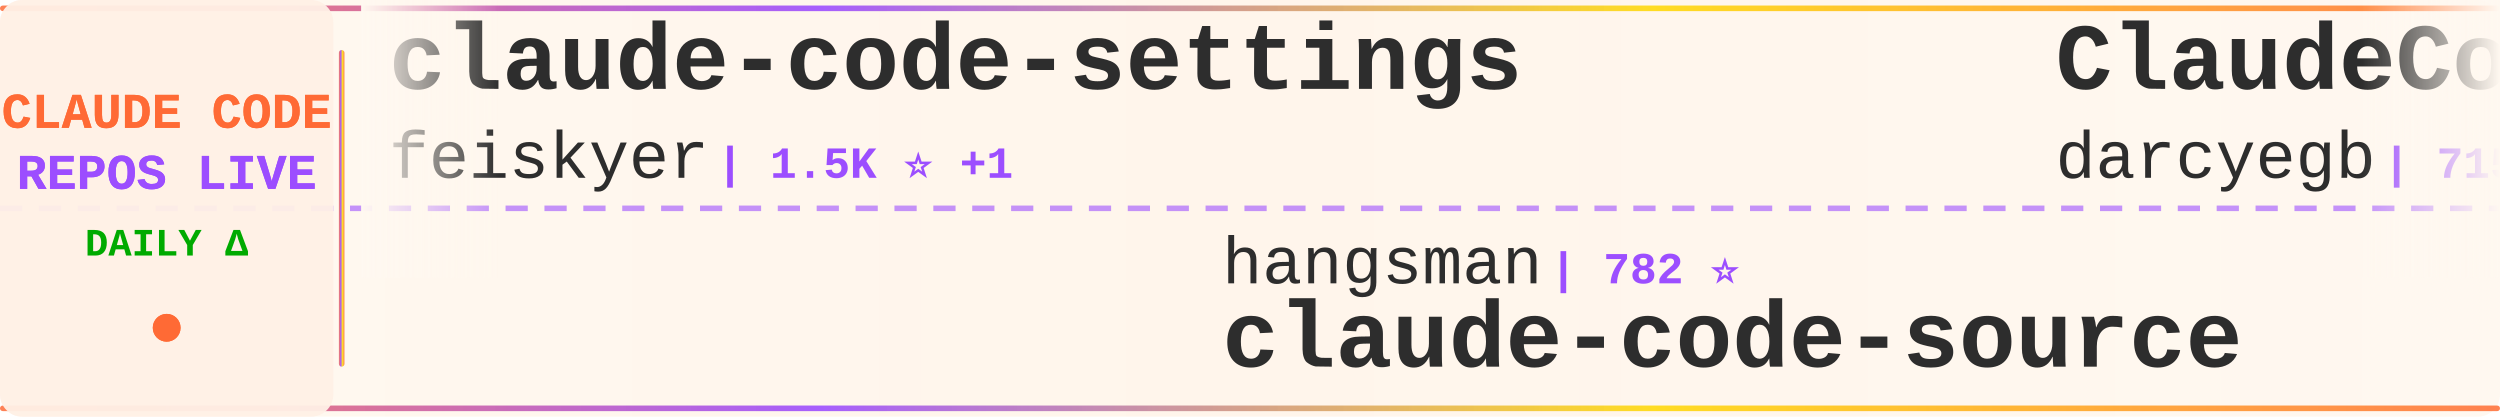
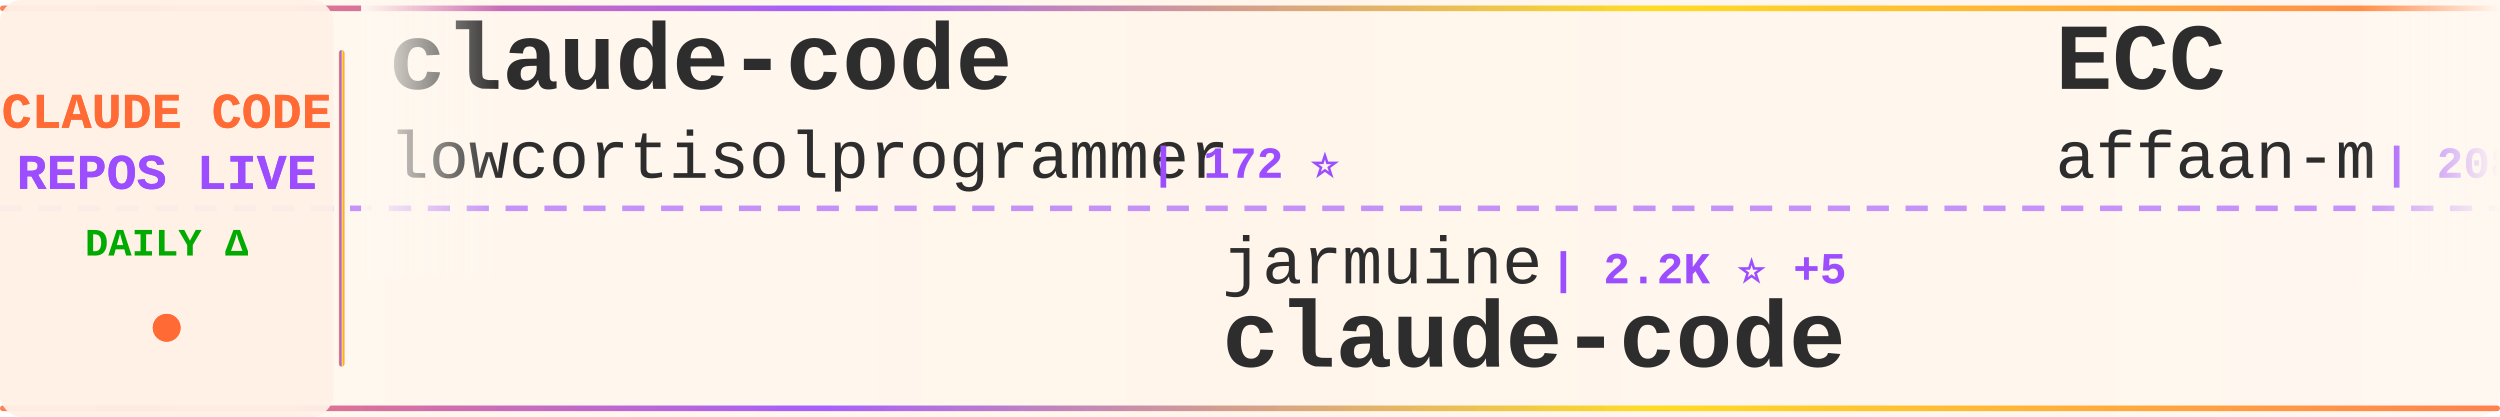
<svg xmlns="http://www.w3.org/2000/svg" width="900" height="150">
  <defs>
    <linearGradient id="tickerBg" x1="0%" y1="0%" x2="100%" y2="0%">
      <stop offset="0%" style="stop-color:#fff8f0;stop-opacity:0.98" />
      <stop offset="50%" style="stop-color:#fff5eb;stop-opacity:1" />
      <stop offset="100%" style="stop-color:#fff8f0;stop-opacity:0.98" />
    </linearGradient>
    <linearGradient id="borderGrad" x1="0%" y1="0%" x2="100%" y2="0%">
      <stop offset="0%" style="stop-color:#FF6B35;stop-opacity:0.85">
        <animate attributeName="stop-opacity" values="0.85;1;0.85" dur="2s" repeatCount="indefinite" />
      </stop>
      <stop offset="33%" style="stop-color:#9C4EFF;stop-opacity:0.9">
        <animate attributeName="stop-opacity" values="0.9;1;0.9" dur="2.2s" repeatCount="indefinite" />
      </stop>
      <stop offset="66%" style="stop-color:#FFD700;stop-opacity:0.85">
        <animate attributeName="stop-opacity" values="0.85;1;0.85" dur="1.8s" repeatCount="indefinite" />
      </stop>
      <stop offset="100%" style="stop-color:#FF6B35;stop-opacity:0.85">
        <animate attributeName="stop-opacity" values="0.85;1;0.85" dur="2s" repeatCount="indefinite" />
      </stop>
    </linearGradient>
    <filter id="textGlow">
      <feGaussianBlur stdDeviation="0.15" result="coloredBlur" />
      <feMerge>
        <feMergeNode in="coloredBlur" />
        <feMergeNode in="SourceGraphic" />
      </feMerge>
    </filter>
    <filter id="metricGlow">
      <feGaussianBlur stdDeviation="0.2" result="coloredBlur" />
      <feMerge>
        <feMergeNode in="coloredBlur" />
        <feMergeNode in="SourceGraphic" />
      </feMerge>
    </filter>
    <linearGradient id="leftFade" x1="0%" y1="0%" x2="100%" y2="0%">
      <stop offset="0%" style="stop-color:#fff8f0;stop-opacity:1" />
      <stop offset="100%" style="stop-color:#fff8f0;stop-opacity:0" />
    </linearGradient>
    <linearGradient id="rightFade" x1="0%" y1="0%" x2="100%" y2="0%">
      <stop offset="0%" style="stop-color:#fff8f0;stop-opacity:0" />
      <stop offset="100%" style="stop-color:#fff8f0;stop-opacity:1" />
    </linearGradient>
  </defs>
  <rect width="900" height="150" fill="url(#tickerBg)" rx="8" />
  <rect x="0" y="2" width="900" height="2" fill="url(#borderGrad)" rx="1" />
  <rect x="0" y="146" width="900" height="2" fill="url(#borderGrad)" rx="1" />
  <line x1="0" y1="75" x2="900" y2="75" stroke="#9C4EFF" stroke-width="2" stroke-dasharray="8 6" opacity="0.6" />
  <rect x="0" y="0" width="120" height="150" fill="#fff0e6" opacity="0.95" rx="8" />
  <text x="60" y="46" font-family="'Courier New', monospace" font-size="18" font-weight="bold" fill="#FF6B35" text-anchor="middle" filter="url(#textGlow)">
    CLAUDE CODE
  </text>
  <text x="60" y="68" font-family="'Courier New', monospace" font-size="18" font-weight="bold" fill="#9C4EFF" text-anchor="middle" filter="url(#textGlow)">
    REPOS LIVE
  </text>
  <text x="60" y="92" font-family="'Courier New', monospace" font-size="14" font-weight="bold" fill="#00aa00" text-anchor="middle">
    DAILY Δ
  </text>
  <circle cx="60" cy="118" r="5" fill="#FF6B35" filter="url(#metricGlow)">
    <animate attributeName="r" values="4;6;4" dur="1.5s" repeatCount="indefinite" />
    <animate attributeName="opacity" values="0.6;1;0.6" dur="1.5s" repeatCount="indefinite" />
  </circle>
  <rect x="122" y="18" width="2" height="114" fill="url(#borderGrad)" rx="1" />
  <clipPath id="tickerClip">
    <rect x="130" y="0" width="770" height="150" />
  </clipPath>
  <g clip-path="url(#tickerClip)">
    <g id="tickerItems">
      <animateTransform attributeName="transform" attributeType="XML" type="translate" from="0 0" to="-3000 0" dur="54s" repeatCount="indefinite" />
      <g transform="translate(0, 0)">
-         <text x="140" y="32" font-family="'Courier New', monospace" font-size="34" font-weight="bold" fill="#2d2d2d">claude-code-settings</text>
-         <text x="140" y="64" font-family="'Courier New', monospace" font-size="24" font-weight="normal" fill="#2d2d2d" opacity="1.0">feiskyer</text>
-         <text x="258" y="64" font-family="'Courier New', monospace" font-size="16" font-weight="bold" fill="#9C4EFF"> | 1.5K ⭐ +1</text>
+         <text x="140" y="32" font-family="'Courier New', monospace" font-size="34" font-weight="bold" fill="#2d2d2d">claude-code</text>
+         <text x="140" y="64" font-family="'Courier New', monospace" font-size="24" font-weight="normal" fill="#2d2d2d" opacity="1.0">lowcortisolprogrammer</text>
+         <text x="414" y="64" font-family="'Courier New', monospace" font-size="16" font-weight="bold" fill="#9C4EFF"> | 172 ⭐</text>
      </g>
      <g transform="translate(300, 0)">
-         <text x="140" y="102" font-family="'Courier New', monospace" font-size="24" font-weight="normal" fill="#2d2d2d" opacity="1.0">hangsman</text>
-         <text x="258" y="102" font-family="'Courier New', monospace" font-size="16" font-weight="bold" fill="#9C4EFF"> | 782 ⭐</text>
-         <text x="140" y="132" font-family="'Courier New', monospace" font-size="34" font-weight="bold" fill="#2d2d2d">claude-code-source</text>
+         <text x="140" y="102" font-family="'Courier New', monospace" font-size="24" font-weight="normal" fill="#2d2d2d" opacity="1.0">jarmuine</text>
+         <text x="258" y="102" font-family="'Courier New', monospace" font-size="16" font-weight="bold" fill="#9C4EFF"> | 2.2K ⭐ +5</text>
+         <text x="140" y="132" font-family="'Courier New', monospace" font-size="34" font-weight="bold" fill="#2d2d2d">claude-code</text>
      </g>
      <g transform="translate(600, 0)">
-         <text x="140" y="32" font-family="'Courier New', monospace" font-size="34" font-weight="bold" fill="#2d2d2d">ClaudeCodeAgents</text>
-         <text x="140" y="64" font-family="'Courier New', monospace" font-size="24" font-weight="normal" fill="#2d2d2d" opacity="1.0">darcyegb</text>
-         <text x="258" y="64" font-family="'Courier New', monospace" font-size="16" font-weight="bold" fill="#9C4EFF"> | 715 ⭐ +2</text>
+         <text x="140" y="32" font-family="'Courier New', monospace" font-size="34" font-weight="bold" fill="#2d2d2d">ECC</text>
+         <text x="140" y="64" font-family="'Courier New', monospace" font-size="24" font-weight="normal" fill="#2d2d2d" opacity="1.0">affaan-m</text>
+         <text x="258" y="64" font-family="'Courier New', monospace" font-size="16" font-weight="bold" fill="#9C4EFF"> | 208.0K ⭐ +1.3K</text>
      </g>
      <g transform="translate(900, 0)">
-         <text x="140" y="102" font-family="'Courier New', monospace" font-size="24" font-weight="normal" fill="#2d2d2d" opacity="1.0">Hyper66666</text>
-         <text x="282" y="102" font-family="'Courier New', monospace" font-size="16" font-weight="bold" fill="#9C4EFF"> | 215 ⭐</text>
-         <text x="140" y="132" font-family="'Courier New', monospace" font-size="34" font-weight="bold" fill="#2d2d2d">claude-code-sourcemap</text>
+         <text x="140" y="102" font-family="'Courier New', monospace" font-size="24" font-weight="normal" fill="#2d2d2d" opacity="1.0">luongnv89</text>
+         <text x="270" y="102" font-family="'Courier New', monospace" font-size="16" font-weight="bold" fill="#9C4EFF"> | 35.0K ⭐ +58</text>
+         <text x="140" y="132" font-family="'Courier New', monospace" font-size="34" font-weight="bold" fill="#2d2d2d">claude-howto</text>
      </g>
      <g transform="translate(1200, 0)">
-         <text x="140" y="32" font-family="'Courier New', monospace" font-size="34" font-weight="bold" fill="#2d2d2d">Claude-Code-Usage-Monito...</text>
-         <text x="140" y="64" font-family="'Courier New', monospace" font-size="24" font-weight="normal" fill="#2d2d2d" opacity="1.0">Maciek-roboblog</text>
-         <text x="342" y="64" font-family="'Courier New', monospace" font-size="16" font-weight="bold" fill="#9C4EFF"> | 8.1K ⭐ +12</text>
+         <text x="140" y="32" font-family="'Courier New', monospace" font-size="34" font-weight="bold" fill="#2d2d2d">claude-code-cli</text>
+         <text x="140" y="64" font-family="'Courier New', monospace" font-size="24" font-weight="normal" fill="#2d2d2d" opacity="1.0">huangserva</text>
+         <text x="282" y="64" font-family="'Courier New', monospace" font-size="16" font-weight="bold" fill="#9C4EFF"> | 597 ⭐ +1</text>
      </g>
      <g transform="translate(1500, 0)">
-         <text x="140" y="102" font-family="'Courier New', monospace" font-size="24" font-weight="normal" fill="#2d2d2d" opacity="1.0">lorryjovens-hub</text>
-         <text x="342" y="102" font-family="'Courier New', monospace" font-size="16" font-weight="bold" fill="#9C4EFF"> | 1.6K ⭐ +3</text>
-         <text x="140" y="132" font-family="'Courier New', monospace" font-size="34" font-weight="bold" fill="#2d2d2d">claude-code-rust</text>
+         <text x="140" y="102" font-family="'Courier New', monospace" font-size="24" font-weight="normal" fill="#2d2d2d" opacity="1.0">Piebald-AI</text>
+         <text x="282" y="102" font-family="'Courier New', monospace" font-size="16" font-weight="bold" fill="#9C4EFF"> | 10.8K ⭐ +26</text>
+         <text x="140" y="132" font-family="'Courier New', monospace" font-size="34" font-weight="bold" fill="#2d2d2d">claude-code-system-promp...</text>
      </g>
      <g transform="translate(1800, 0)">
-         <text x="140" y="32" font-family="'Courier New', monospace" font-size="34" font-weight="bold" fill="#2d2d2d">claude-code-sourcemap</text>
-         <text x="140" y="64" font-family="'Courier New', monospace" font-size="24" font-weight="normal" fill="#2d2d2d" opacity="1.0">ChinaSiro</text>
-         <text x="270" y="64" font-family="'Courier New', monospace" font-size="16" font-weight="bold" fill="#9C4EFF"> | 9.3K ⭐ +8</text>
+         <text x="140" y="32" font-family="'Courier New', monospace" font-size="34" font-weight="bold" fill="#2d2d2d">pi-vs-claude-code</text>
+         <text x="140" y="64" font-family="'Courier New', monospace" font-size="24" font-weight="normal" fill="#2d2d2d" opacity="1.0">disler</text>
+         <text x="234" y="64" font-family="'Courier New', monospace" font-size="16" font-weight="bold" fill="#9C4EFF"> | 1.3K ⭐ +4</text>
      </g>
      <g transform="translate(2100, 0)">
-         <text x="140" y="102" font-family="'Courier New', monospace" font-size="24" font-weight="normal" fill="#2d2d2d" opacity="1.0">zebbern</text>
-         <text x="246" y="102" font-family="'Courier New', monospace" font-size="16" font-weight="bold" fill="#9C4EFF"> | 4.2K ⭐ +2</text>
-         <text x="140" y="132" font-family="'Courier New', monospace" font-size="34" font-weight="bold" fill="#2d2d2d">claude-code-guide</text>
+         <text x="140" y="102" font-family="'Courier New', monospace" font-size="24" font-weight="normal" fill="#2d2d2d" opacity="1.0">OneRedOak</text>
+         <text x="270" y="102" font-family="'Courier New', monospace" font-size="16" font-weight="bold" fill="#9C4EFF"> | 3.8K ⭐ +2</text>
+         <text x="140" y="132" font-family="'Courier New', monospace" font-size="34" font-weight="bold" fill="#2d2d2d">claude-code-workflows</text>
      </g>
      <g transform="translate(2400, 0)">
-         <text x="140" y="32" font-family="'Courier New', monospace" font-size="34" font-weight="bold" fill="#2d2d2d">claude-code</text>
-         <text x="140" y="64" font-family="'Courier New', monospace" font-size="24" font-weight="normal" fill="#2d2d2d" opacity="1.0">jarmuine</text>
-         <text x="258" y="64" font-family="'Courier New', monospace" font-size="16" font-weight="bold" fill="#9C4EFF"> | 2.2K ⭐ +4</text>
+         <text x="140" y="32" font-family="'Courier New', monospace" font-size="34" font-weight="bold" fill="#2d2d2d">claude-code-hub</text>
+         <text x="140" y="64" font-family="'Courier New', monospace" font-size="24" font-weight="normal" fill="#2d2d2d" opacity="1.0">ding113</text>
+         <text x="246" y="64" font-family="'Courier New', monospace" font-size="16" font-weight="bold" fill="#9C4EFF"> | 3.0K ⭐ +12</text>
      </g>
      <g transform="translate(2700, 0)">
-         <text x="140" y="102" font-family="'Courier New', monospace" font-size="24" font-weight="normal" fill="#2d2d2d" opacity="1.0">claude-code-best</text>
-         <text x="354" y="102" font-family="'Courier New', monospace" font-size="16" font-weight="bold" fill="#9C4EFF"> | 19.5K ⭐ +52</text>
+         <text x="140" y="102" font-family="'Courier New', monospace" font-size="24" font-weight="normal" fill="#2d2d2d" opacity="1.0">darcyegb</text>
+         <text x="258" y="102" font-family="'Courier New', monospace" font-size="16" font-weight="bold" fill="#9C4EFF"> | 715 ⭐ +2</text>
+         <text x="140" y="132" font-family="'Courier New', monospace" font-size="34" font-weight="bold" fill="#2d2d2d">ClaudeCodeAgents</text>
+       </g>
+       <g transform="translate(3000, 0)">
+         <text x="140" y="32" font-family="'Courier New', monospace" font-size="34" font-weight="bold" fill="#2d2d2d">claude-code</text>
+         <text x="140" y="64" font-family="'Courier New', monospace" font-size="24" font-weight="normal" fill="#2d2d2d" opacity="1.0">lowcortisolprogrammer</text>
+         <text x="414" y="64" font-family="'Courier New', monospace" font-size="16" font-weight="bold" fill="#9C4EFF"> | 172 ⭐</text>
+       </g>
+       <g transform="translate(3300, 0)">
+         <text x="140" y="102" font-family="'Courier New', monospace" font-size="24" font-weight="normal" fill="#2d2d2d" opacity="1.0">jarmuine</text>
+         <text x="258" y="102" font-family="'Courier New', monospace" font-size="16" font-weight="bold" fill="#9C4EFF"> | 2.2K ⭐ +5</text>
        <text x="140" y="132" font-family="'Courier New', monospace" font-size="34" font-weight="bold" fill="#2d2d2d">claude-code</text>
      </g>
-       <g transform="translate(3000, 0)">
-         <text x="140" y="32" font-family="'Courier New', monospace" font-size="34" font-weight="bold" fill="#2d2d2d">claude-code-settings</text>
-         <text x="140" y="64" font-family="'Courier New', monospace" font-size="24" font-weight="normal" fill="#2d2d2d" opacity="1.0">feiskyer</text>
-         <text x="258" y="64" font-family="'Courier New', monospace" font-size="16" font-weight="bold" fill="#9C4EFF"> | 1.5K ⭐ +1</text>
-       </g>
-       <g transform="translate(3300, 0)">
-         <text x="140" y="102" font-family="'Courier New', monospace" font-size="24" font-weight="normal" fill="#2d2d2d" opacity="1.0">hangsman</text>
-         <text x="258" y="102" font-family="'Courier New', monospace" font-size="16" font-weight="bold" fill="#9C4EFF"> | 782 ⭐</text>
-         <text x="140" y="132" font-family="'Courier New', monospace" font-size="34" font-weight="bold" fill="#2d2d2d">claude-code-source</text>
-       </g>
      <g transform="translate(3600, 0)">
-         <text x="140" y="32" font-family="'Courier New', monospace" font-size="34" font-weight="bold" fill="#2d2d2d">ClaudeCodeAgents</text>
-         <text x="140" y="64" font-family="'Courier New', monospace" font-size="24" font-weight="normal" fill="#2d2d2d" opacity="1.0">darcyegb</text>
-         <text x="258" y="64" font-family="'Courier New', monospace" font-size="16" font-weight="bold" fill="#9C4EFF"> | 715 ⭐ +2</text>
+         <text x="140" y="32" font-family="'Courier New', monospace" font-size="34" font-weight="bold" fill="#2d2d2d">ECC</text>
+         <text x="140" y="64" font-family="'Courier New', monospace" font-size="24" font-weight="normal" fill="#2d2d2d" opacity="1.0">affaan-m</text>
+         <text x="258" y="64" font-family="'Courier New', monospace" font-size="16" font-weight="bold" fill="#9C4EFF"> | 208.0K ⭐ +1.3K</text>
      </g>
      <g transform="translate(3900, 0)">
-         <text x="140" y="102" font-family="'Courier New', monospace" font-size="24" font-weight="normal" fill="#2d2d2d" opacity="1.0">Hyper66666</text>
-         <text x="282" y="102" font-family="'Courier New', monospace" font-size="16" font-weight="bold" fill="#9C4EFF"> | 215 ⭐</text>
-         <text x="140" y="132" font-family="'Courier New', monospace" font-size="34" font-weight="bold" fill="#2d2d2d">claude-code-sourcemap</text>
+         <text x="140" y="102" font-family="'Courier New', monospace" font-size="24" font-weight="normal" fill="#2d2d2d" opacity="1.0">luongnv89</text>
+         <text x="270" y="102" font-family="'Courier New', monospace" font-size="16" font-weight="bold" fill="#9C4EFF"> | 35.0K ⭐ +58</text>
+         <text x="140" y="132" font-family="'Courier New', monospace" font-size="34" font-weight="bold" fill="#2d2d2d">claude-howto</text>
      </g>
    </g>
  </g>
  <rect x="130" y="0" width="50" height="100" fill="url(#leftFade)" />
  <rect x="850" y="0" width="50" height="100" fill="url(#rightFade)" />
</svg>
